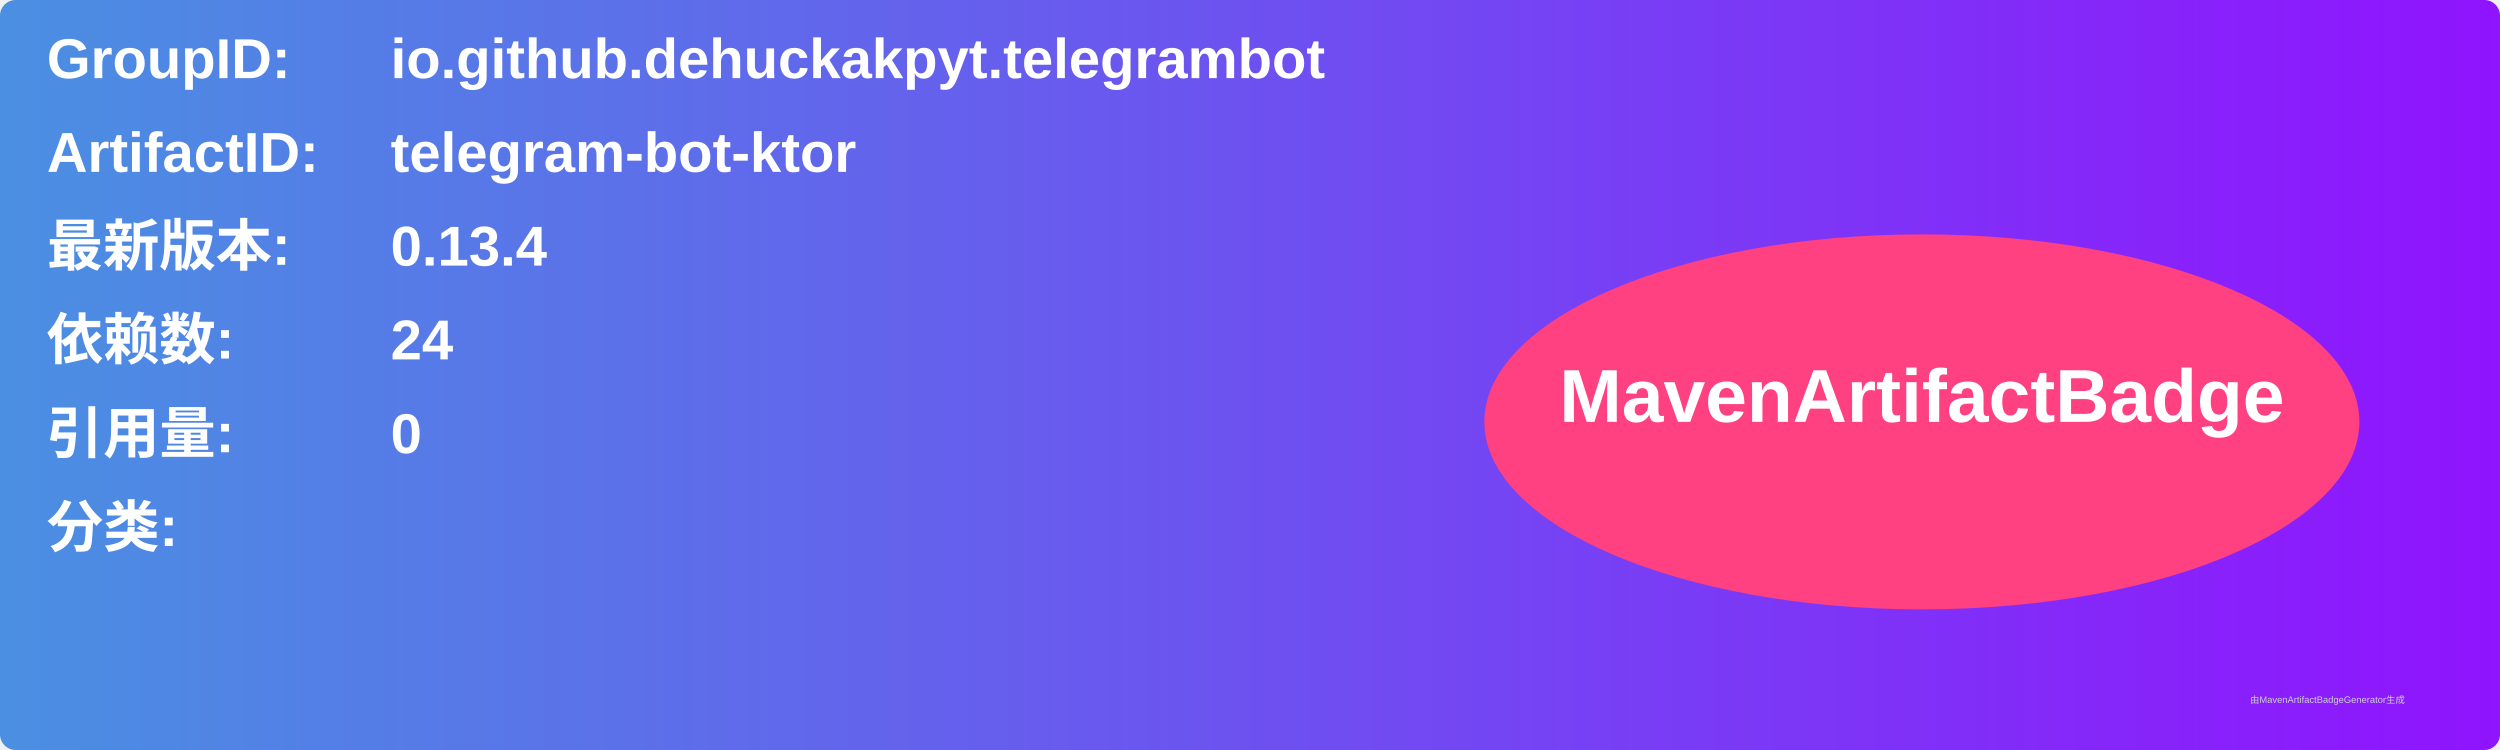
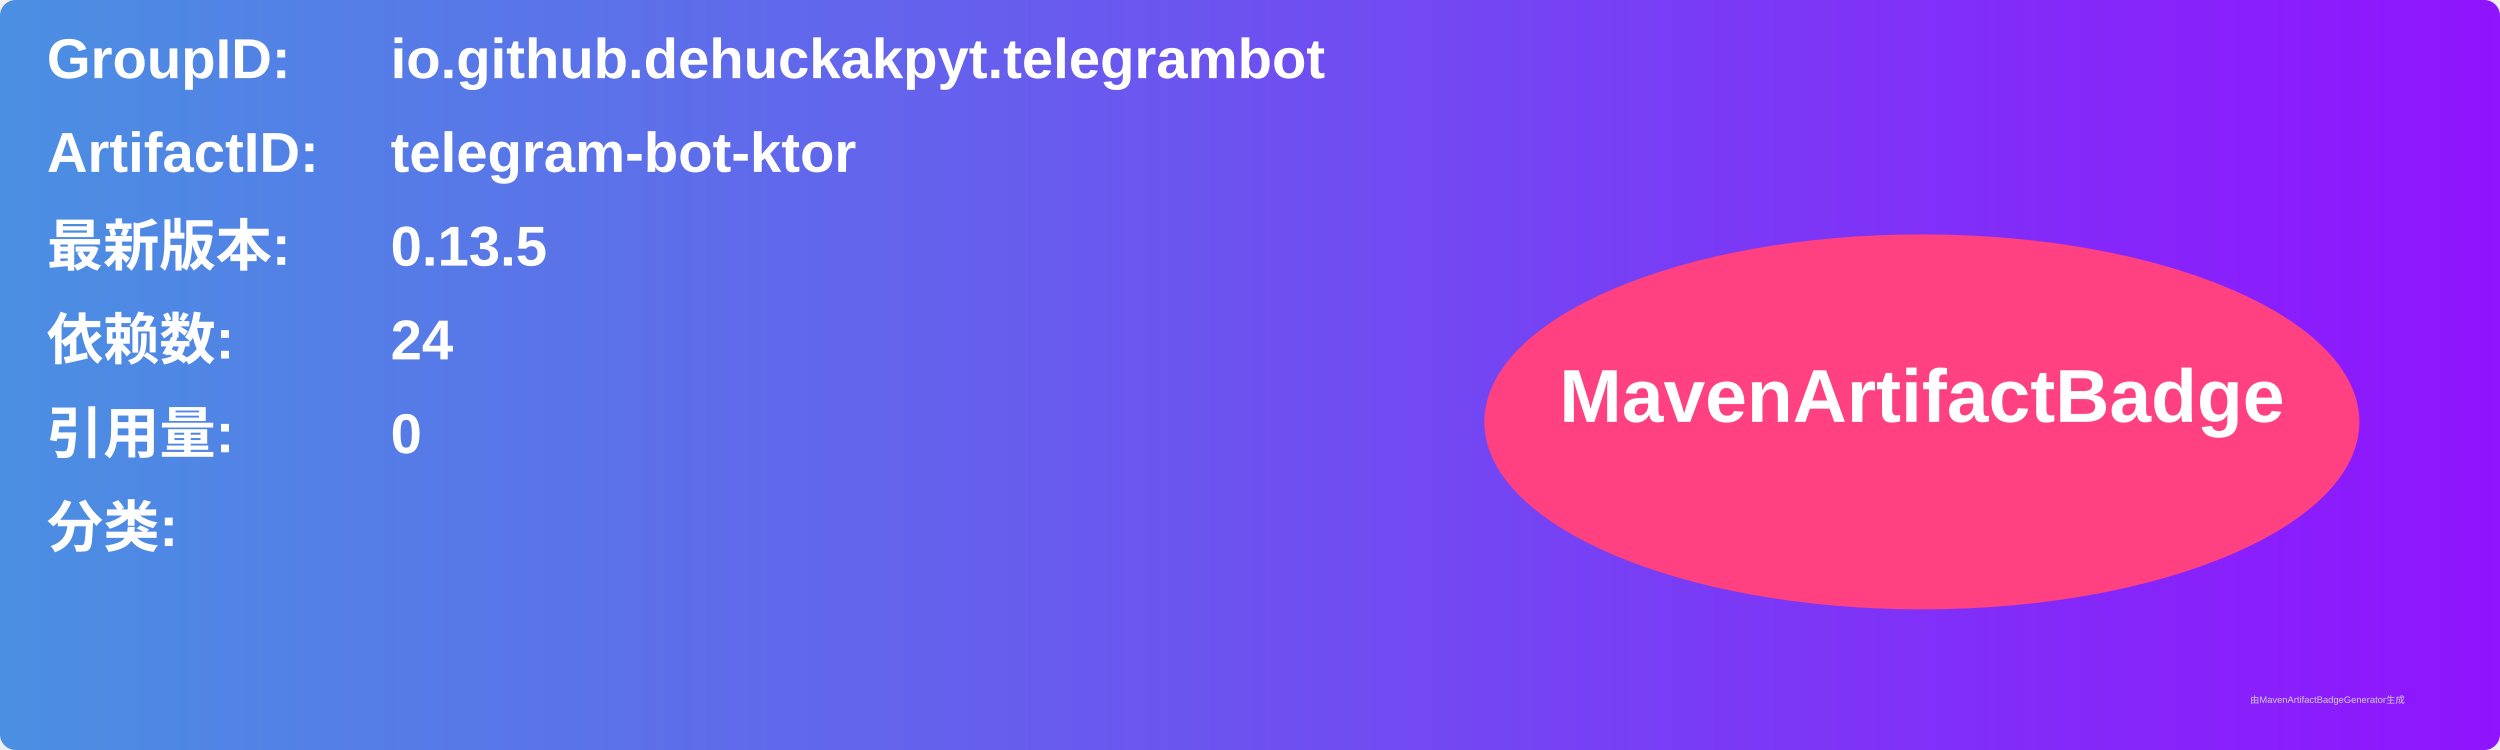
<svg xmlns="http://www.w3.org/2000/svg" width="800" height="240" viewBox="0 0 800 240">
  <linearGradient id="grad" x1="0%" y1="0%" x2="100%" y2="0%">
    <stop offset="0%" stop-color="#4a90e2" />
    <stop offset="100%" stop-color="#9013fe" />
  </linearGradient>
  <rect width="100%" height="100%" rx="5" ry="5" fill="url(#grad)" />
  <g transform="translate(15, 15)">
    <text x="0" y="10" font-family="Arial" font-size="18" fill="white" font-weight="bold" width="260">GroupID:</text>
    <text x="110" y="10" font-family="Arial" font-size="18" fill="white" font-weight="bold" width="460">io.github.dehuckakpyt.telegrambot</text>
    <text x="0" y="40" font-family="Arial" font-size="18" fill="white" font-weight="bold" width="260">ArtifactID:</text>
    <text x="110" y="40" font-family="Arial" font-size="18" fill="white" font-weight="bold" width="460">telegram-bot-ktor</text>
    <text x="0" y="70" font-family="Arial" font-size="18" fill="white" font-weight="bold">最新版本:</text>
    <text x="110" y="70" font-family="Arial" font-size="18" fill="white" font-weight="bold">
-       <tspan font-weight="bold">0.13.4</tspan>
+       <tspan font-weight="bold">0.13.5</tspan>
    </text>
    <text x="0" y="100" font-family="Arial" font-size="18" fill="white" font-weight="bold">依赖数: </text>
    <text x="110" y="100" font-family="Arial" font-size="18" fill="white">
      <tspan font-weight="bold">24</tspan>
    </text>
    <text x="0" y="130" font-family="Arial" font-size="18" fill="white" font-weight="bold">引用量: </text>
    <text x="110" y="130" font-family="Arial" font-size="18" fill="white">
      <tspan font-weight="bold">0</tspan>
    </text>
    <text x="0" y="160" font-family="Arial" font-size="18" fill="white" font-weight="bold">分类:</text>
    <text x="10" y="190" font-family="Arial" font-size="10" fill="white">
      <tspan font-weight="bold" />
    </text>
    <ellipse cx="600" cy="120" rx="140" ry="60" fill="#ff4081" />
    <text x="600" y="120" text-anchor="middle" font-family="Arial" font-size="24" fill="white" font-weight="bold">MavenArtifactBadge</text>
  </g>
  <text x="720" y="225" font-family="Arial" font-size="3" fill="#d0d0d0">由MavenArtifactBadgeGenerator生成</text>
</svg>
